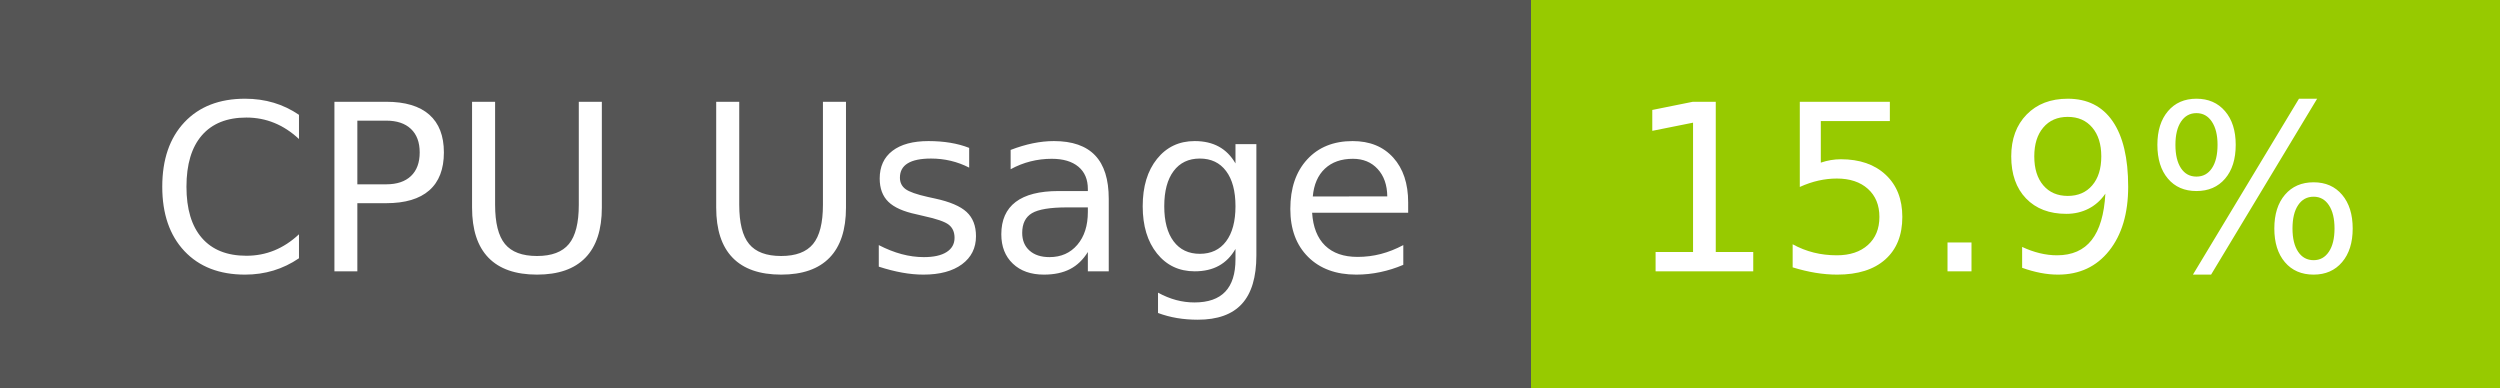
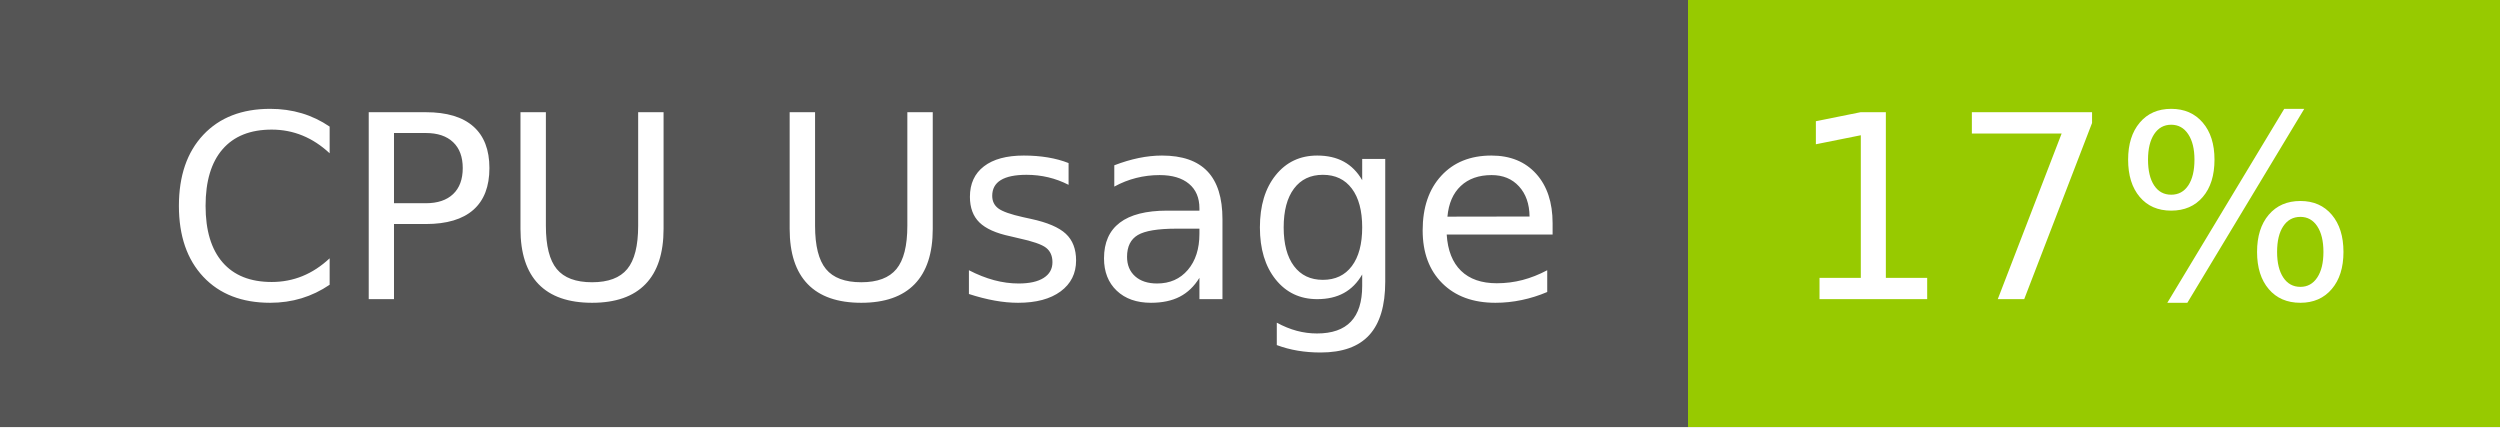
- <svg xmlns="http://www.w3.org/2000/svg" width="129" height="20" role="img" aria-label="CPU Usage: 15.9%">
+ <svg xmlns="http://www.w3.org/2000/svg" width="117" height="20" role="img" aria-label="CPU Usage: 17%">
  <g shape-rendering="crispEdges">
    <rect width="79" height="20" fill="#555" />
-     <rect x="79" width="50" height="20" fill="#97ca00" />
+     <rect x="79" width="38" height="20" fill="#97ca00" />
  </g>
  <g fill="#fff" text-anchor="middle" font-family="Verdana,Geneva,DejaVu Sans,sans-serif" text-rendering="geometricPrecision" font-size="120">
    <text x="405" y="140" transform="scale(.1)" fill="#fff" textLength="665">CPU Usage</text>
-     <text x="1030" y="140" transform="scale(.1)" fill="#fff" textLength="390">15.9%</text>
+     <text x="970" y="140" transform="scale(.1)" fill="#fff" textLength="276">17%</text>
  </g>
</svg>
